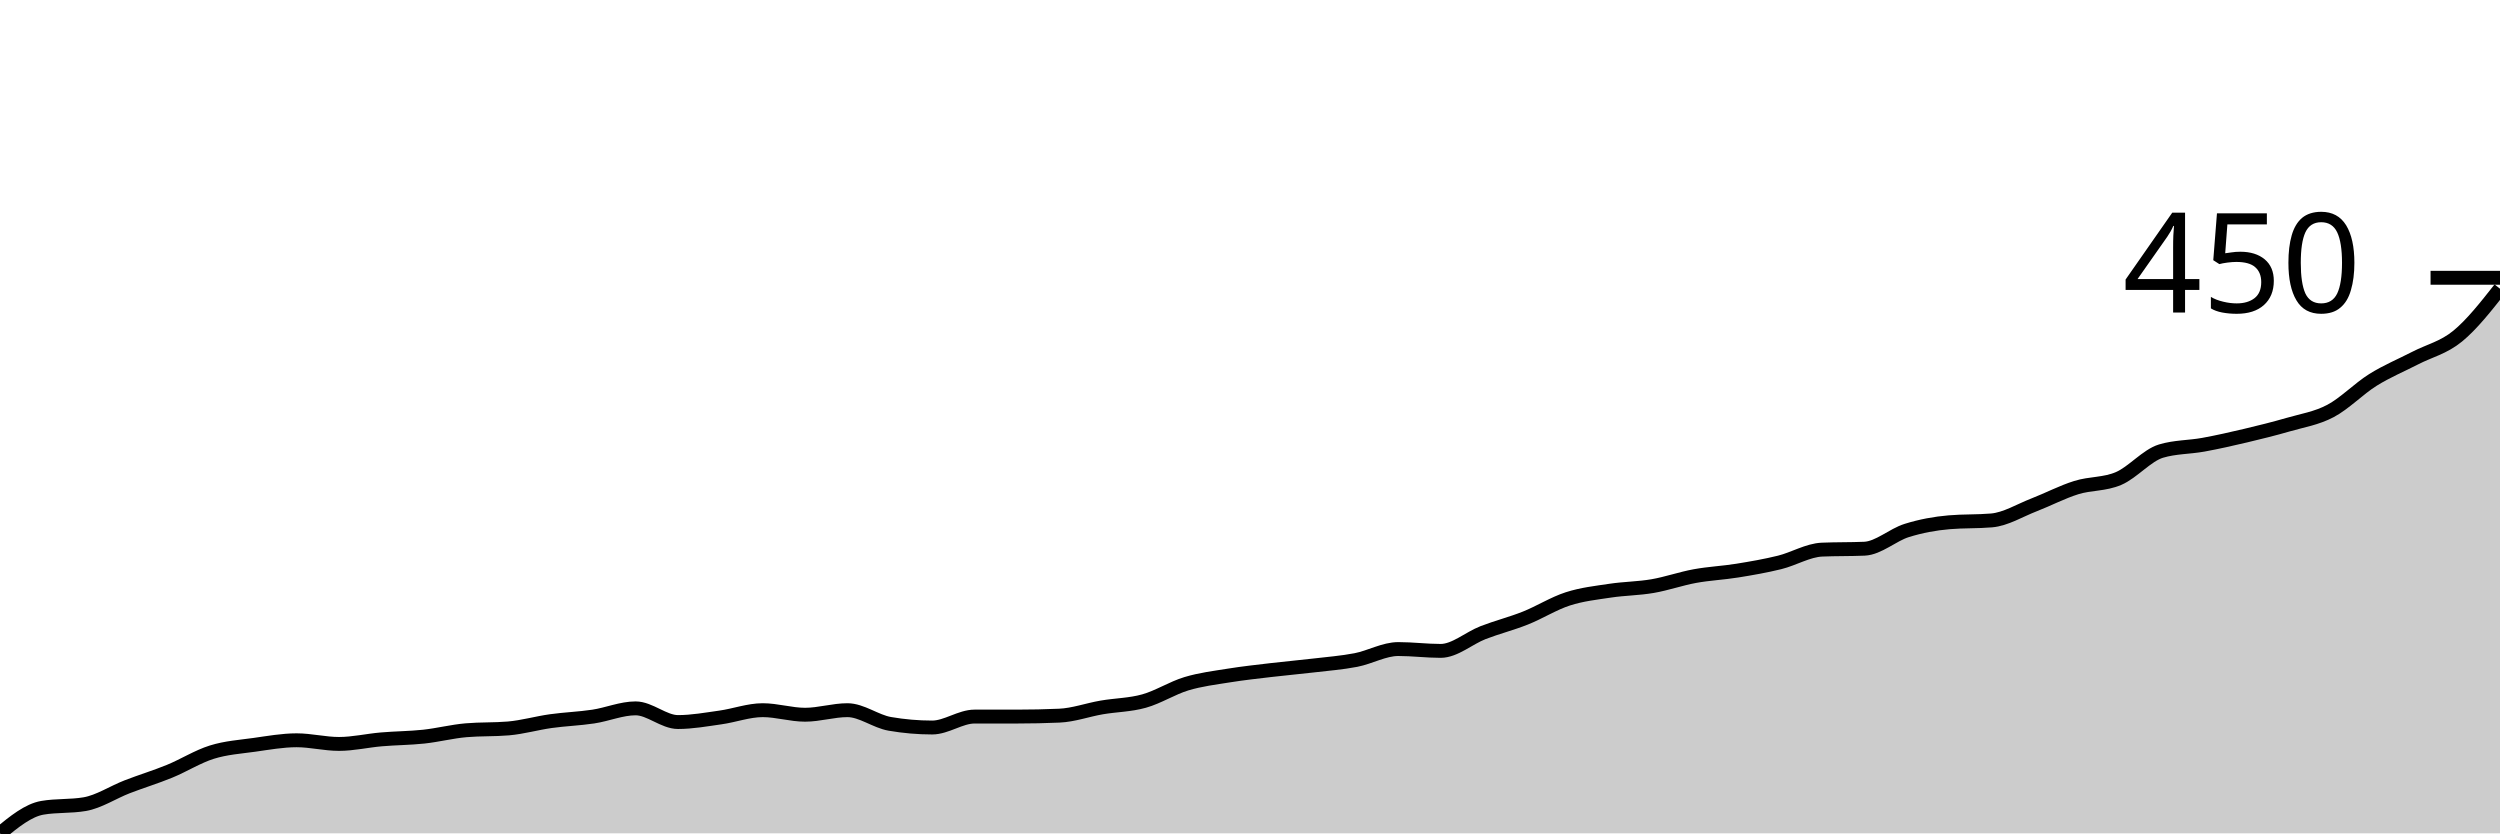
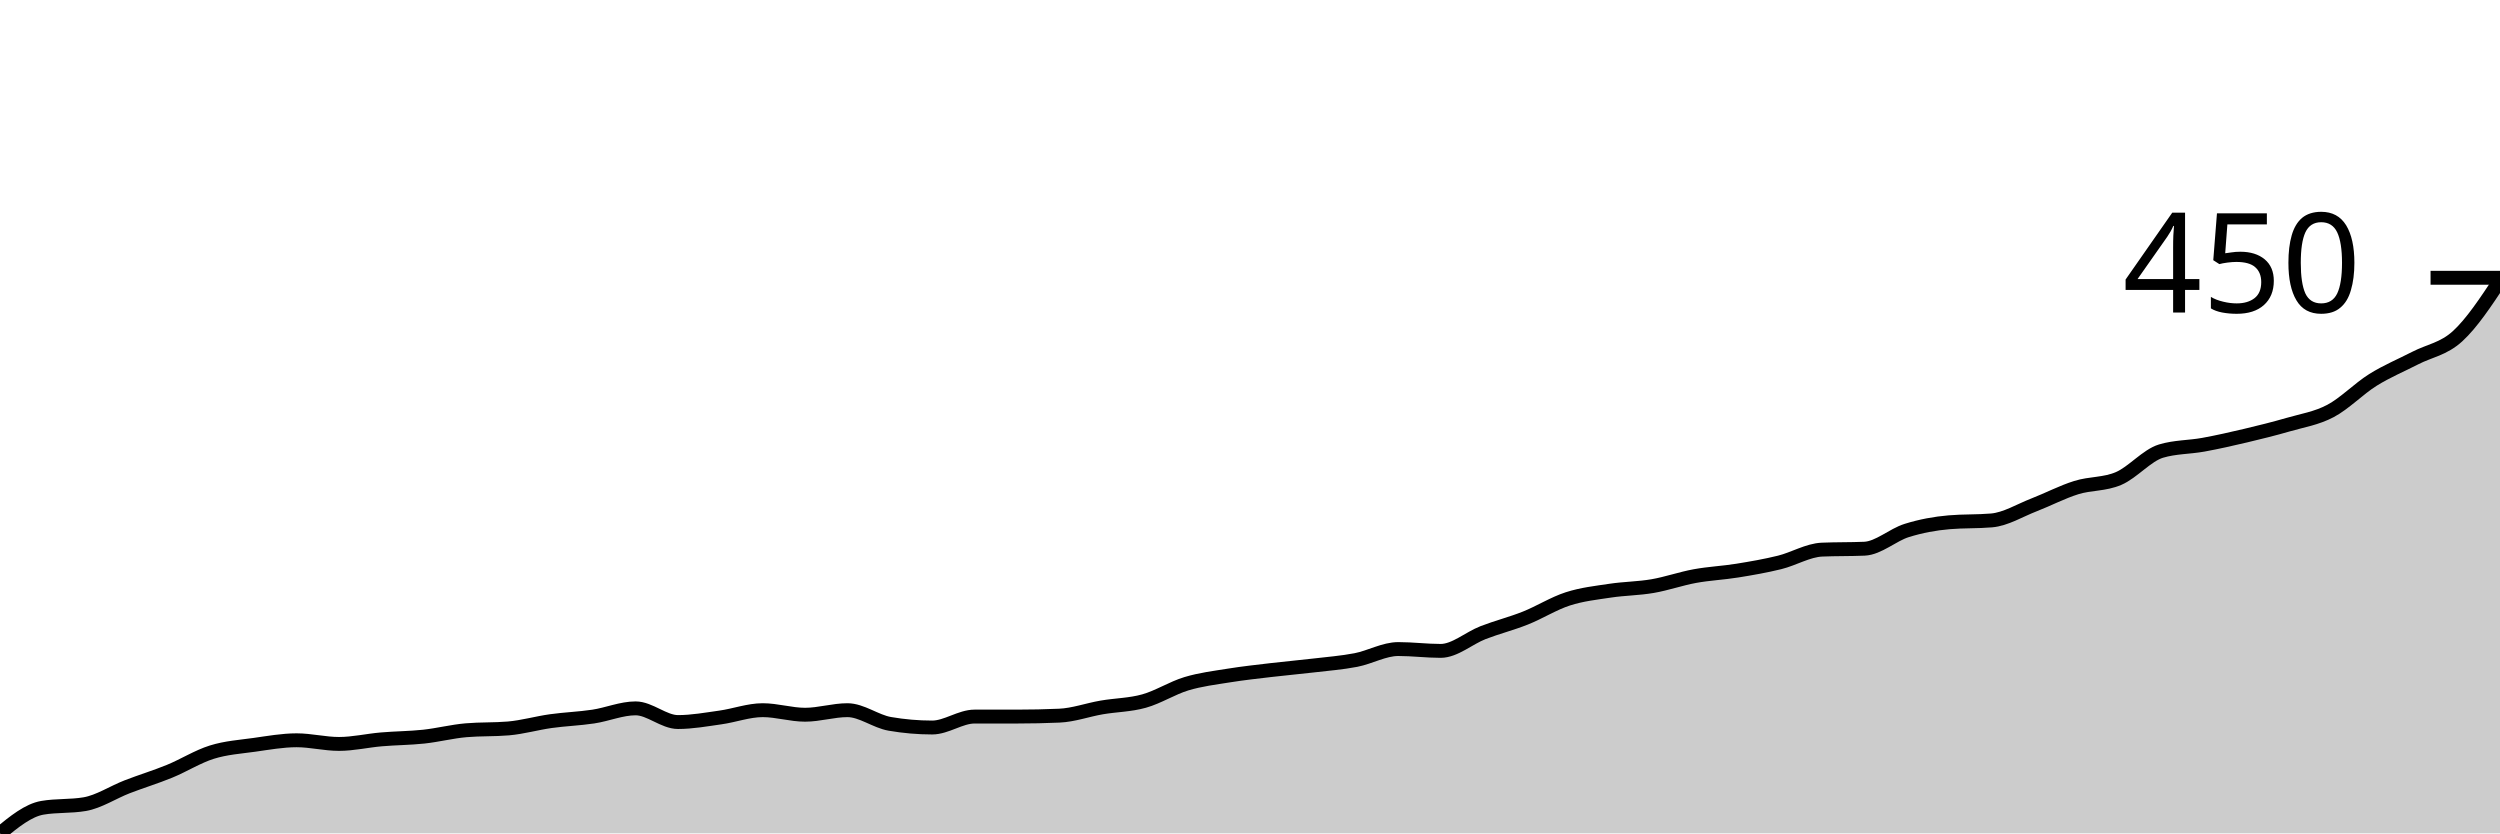
<svg xmlns="http://www.w3.org/2000/svg" viewBox="0 0 180 60">
  <g transform="translate(0,20)">
-     <path class="area" fill="rgba(0, 0, 0, 0.2)" d="M0,40C1.017,39.168,2.034,38.336,3.051,38.161C4.068,37.986,5.085,38.073,6.102,37.898C7.119,37.723,8.136,37.044,9.153,36.65C10.169,36.256,11.186,35.95,12.203,35.534C13.22,35.118,14.237,34.472,15.254,34.154C16.271,33.837,17.288,33.771,18.305,33.629C19.322,33.487,20.339,33.3,21.356,33.3C22.373,33.3,23.39,33.563,24.407,33.563C25.424,33.563,26.441,33.322,27.458,33.235C28.475,33.147,29.492,33.147,30.508,33.038C31.525,32.928,32.542,32.666,33.559,32.578C34.576,32.49,35.593,32.534,36.61,32.447C37.627,32.359,38.644,32.063,39.661,31.921C40.678,31.779,41.695,31.746,42.712,31.593C43.729,31.44,44.746,31.002,45.763,31.002C46.78,31.002,47.797,31.987,48.814,31.987C49.831,31.987,50.847,31.801,51.864,31.658C52.881,31.516,53.898,31.133,54.915,31.133C55.932,31.133,56.949,31.461,57.966,31.461C58.983,31.461,60,31.133,61.017,31.133C62.034,31.133,63.051,31.943,64.068,32.118C65.085,32.293,66.102,32.381,67.119,32.381C68.136,32.381,69.153,31.593,70.169,31.593C71.186,31.593,72.203,31.593,73.22,31.593C74.237,31.593,75.254,31.571,76.271,31.527C77.288,31.483,78.305,31.111,79.322,30.936C80.339,30.761,81.356,30.761,82.373,30.476C83.39,30.192,84.407,29.535,85.424,29.228C86.441,28.922,87.458,28.801,88.475,28.637C89.492,28.473,90.508,28.363,91.525,28.243C92.542,28.123,93.559,28.035,94.576,27.915C95.593,27.794,96.61,27.718,97.627,27.521C98.644,27.323,99.661,26.732,100.678,26.732C101.695,26.732,102.712,26.864,103.729,26.864C104.746,26.864,105.763,25.944,106.78,25.55C107.797,25.156,108.814,24.904,109.831,24.499C110.847,24.094,111.864,23.448,112.881,23.12C113.898,22.791,114.915,22.682,115.932,22.529C116.949,22.375,117.966,22.375,118.983,22.2C120,22.025,121.017,21.664,122.034,21.478C123.051,21.292,124.068,21.248,125.085,21.084C126.102,20.92,127.119,20.744,128.136,20.493C129.153,20.241,130.169,19.617,131.186,19.573C132.203,19.529,133.22,19.551,134.237,19.507C135.254,19.464,136.271,18.511,137.288,18.194C138.305,17.876,139.322,17.69,140.339,17.603C141.356,17.515,142.373,17.559,143.39,17.471C144.407,17.384,145.424,16.749,146.441,16.355C147.458,15.961,148.475,15.424,149.492,15.107C150.508,14.789,151.525,14.888,152.542,14.45C153.559,14.012,154.576,12.786,155.593,12.479C156.61,12.173,157.627,12.206,158.644,12.02C159.661,11.834,160.678,11.604,161.695,11.363C162.712,11.122,163.729,10.87,164.746,10.575C165.763,10.279,166.78,10.126,167.797,9.589C168.814,9.053,169.831,7.991,170.847,7.356C171.864,6.721,172.881,6.305,173.898,5.78C174.915,5.255,175.932,5.036,176.949,4.204C177.966,3.372,178.983,2.08,180,0.788L180,40C178.983,40,177.966,40,176.949,40C175.932,40,174.915,40,173.898,40C172.881,40,171.864,40,170.847,40C169.831,40,168.814,40,167.797,40C166.78,40,165.763,40,164.746,40C163.729,40,162.712,40,161.695,40C160.678,40,159.661,40,158.644,40C157.627,40,156.61,40,155.593,40C154.576,40,153.559,40,152.542,40C151.525,40,150.508,40,149.492,40C148.475,40,147.458,40,146.441,40C145.424,40,144.407,40,143.39,40C142.373,40,141.356,40,140.339,40C139.322,40,138.305,40,137.288,40C136.271,40,135.254,40,134.237,40C133.22,40,132.203,40,131.186,40C130.169,40,129.153,40,128.136,40C127.119,40,126.102,40,125.085,40C124.068,40,123.051,40,122.034,40C121.017,40,120,40,118.983,40C117.966,40,116.949,40,115.932,40C114.915,40,113.898,40,112.881,40C111.864,40,110.847,40,109.831,40C108.814,40,107.797,40,106.78,40C105.763,40,104.746,40,103.729,40C102.712,40,101.695,40,100.678,40C99.661,40,98.644,40,97.627,40C96.61,40,95.593,40,94.576,40C93.559,40,92.542,40,91.525,40C90.508,40,89.492,40,88.475,40C87.458,40,86.441,40,85.424,40C84.407,40,83.39,40,82.373,40C81.356,40,80.339,40,79.322,40C78.305,40,77.288,40,76.271,40C75.254,40,74.237,40,73.22,40C72.203,40,71.186,40,70.169,40C69.153,40,68.136,40,67.119,40C66.102,40,65.085,40,64.068,40C63.051,40,62.034,40,61.017,40C60,40,58.983,40,57.966,40C56.949,40,55.932,40,54.915,40C53.898,40,52.881,40,51.864,40C50.847,40,49.831,40,48.814,40C47.797,40,46.78,40,45.763,40C44.746,40,43.729,40,42.712,40C41.695,40,40.678,40,39.661,40C38.644,40,37.627,40,36.61,40C35.593,40,34.576,40,33.559,40C32.542,40,31.525,40,30.508,40C29.492,40,28.475,40,27.458,40C26.441,40,25.424,40,24.407,40C23.39,40,22.373,40,21.356,40C20.339,40,19.322,40,18.305,40C17.288,40,16.271,40,15.254,40C14.237,40,13.22,40,12.203,40C11.186,40,10.169,40,9.153,40C8.136,40,7.119,40,6.102,40C5.085,40,4.068,40,3.051,40C2.034,40,1.017,40,0,40Z" />
-     <path class="line" stroke="black" fill="none" d="M0,40C1.017,39.168,2.034,38.336,3.051,38.161C4.068,37.986,5.085,38.073,6.102,37.898C7.119,37.723,8.136,37.044,9.153,36.65C10.169,36.256,11.186,35.95,12.203,35.534C13.22,35.118,14.237,34.472,15.254,34.154C16.271,33.837,17.288,33.771,18.305,33.629C19.322,33.487,20.339,33.3,21.356,33.3C22.373,33.3,23.39,33.563,24.407,33.563C25.424,33.563,26.441,33.322,27.458,33.235C28.475,33.147,29.492,33.147,30.508,33.038C31.525,32.928,32.542,32.666,33.559,32.578C34.576,32.49,35.593,32.534,36.61,32.447C37.627,32.359,38.644,32.063,39.661,31.921C40.678,31.779,41.695,31.746,42.712,31.593C43.729,31.44,44.746,31.002,45.763,31.002C46.78,31.002,47.797,31.987,48.814,31.987C49.831,31.987,50.847,31.801,51.864,31.658C52.881,31.516,53.898,31.133,54.915,31.133C55.932,31.133,56.949,31.461,57.966,31.461C58.983,31.461,60,31.133,61.017,31.133C62.034,31.133,63.051,31.943,64.068,32.118C65.085,32.293,66.102,32.381,67.119,32.381C68.136,32.381,69.153,31.593,70.169,31.593C71.186,31.593,72.203,31.593,73.22,31.593C74.237,31.593,75.254,31.571,76.271,31.527C77.288,31.483,78.305,31.111,79.322,30.936C80.339,30.761,81.356,30.761,82.373,30.476C83.39,30.192,84.407,29.535,85.424,29.228C86.441,28.922,87.458,28.801,88.475,28.637C89.492,28.473,90.508,28.363,91.525,28.243C92.542,28.123,93.559,28.035,94.576,27.915C95.593,27.794,96.61,27.718,97.627,27.521C98.644,27.323,99.661,26.732,100.678,26.732C101.695,26.732,102.712,26.864,103.729,26.864C104.746,26.864,105.763,25.944,106.78,25.55C107.797,25.156,108.814,24.904,109.831,24.499C110.847,24.094,111.864,23.448,112.881,23.12C113.898,22.791,114.915,22.682,115.932,22.529C116.949,22.375,117.966,22.375,118.983,22.2C120,22.025,121.017,21.664,122.034,21.478C123.051,21.292,124.068,21.248,125.085,21.084C126.102,20.92,127.119,20.744,128.136,20.493C129.153,20.241,130.169,19.617,131.186,19.573C132.203,19.529,133.22,19.551,134.237,19.507C135.254,19.464,136.271,18.511,137.288,18.194C138.305,17.876,139.322,17.69,140.339,17.603C141.356,17.515,142.373,17.559,143.39,17.471C144.407,17.384,145.424,16.749,146.441,16.355C147.458,15.961,148.475,15.424,149.492,15.107C150.508,14.789,151.525,14.888,152.542,14.45C153.559,14.012,154.576,12.786,155.593,12.479C156.61,12.173,157.627,12.206,158.644,12.02C159.661,11.834,160.678,11.604,161.695,11.363C162.712,11.122,163.729,10.87,164.746,10.575C165.763,10.279,166.78,10.126,167.797,9.589C168.814,9.053,169.831,7.991,170.847,7.356C171.864,6.721,172.881,6.305,173.898,5.78C174.915,5.255,175.932,5.036,176.949,4.204C177.966,3.372,178.983,2.08,180,0.788" />
+     <path class="area" fill="rgba(0, 0, 0, 0.2)" d="M0,40C1.017,39.168,2.034,38.336,3.051,38.161C4.068,37.986,5.085,38.073,6.102,37.898C7.119,37.723,8.136,37.044,9.153,36.65C10.169,36.256,11.186,35.95,12.203,35.534C13.22,35.118,14.237,34.472,15.254,34.154C16.271,33.837,17.288,33.771,18.305,33.629C19.322,33.487,20.339,33.3,21.356,33.3C22.373,33.3,23.39,33.563,24.407,33.563C25.424,33.563,26.441,33.322,27.458,33.235C28.475,33.147,29.492,33.147,30.508,33.038C31.525,32.928,32.542,32.666,33.559,32.578C34.576,32.49,35.593,32.534,36.61,32.447C37.627,32.359,38.644,32.063,39.661,31.921C40.678,31.779,41.695,31.746,42.712,31.593C43.729,31.44,44.746,31.002,45.763,31.002C46.78,31.002,47.797,31.987,48.814,31.987C49.831,31.987,50.847,31.801,51.864,31.658C52.881,31.516,53.898,31.133,54.915,31.133C55.932,31.133,56.949,31.461,57.966,31.461C58.983,31.461,60,31.133,61.017,31.133C62.034,31.133,63.051,31.943,64.068,32.118C65.085,32.293,66.102,32.381,67.119,32.381C68.136,32.381,69.153,31.593,70.169,31.593C71.186,31.593,72.203,31.593,73.22,31.593C74.237,31.593,75.254,31.571,76.271,31.527C77.288,31.483,78.305,31.111,79.322,30.936C80.339,30.761,81.356,30.761,82.373,30.476C83.39,30.192,84.407,29.535,85.424,29.228C86.441,28.922,87.458,28.801,88.475,28.637C89.492,28.473,90.508,28.363,91.525,28.243C92.542,28.123,93.559,28.035,94.576,27.915C95.593,27.794,96.61,27.718,97.627,27.521C98.644,27.323,99.661,26.732,100.678,26.732C101.695,26.732,102.712,26.864,103.729,26.864C104.746,26.864,105.763,25.944,106.78,25.55C107.797,25.156,108.814,24.904,109.831,24.499C110.847,24.094,111.864,23.448,112.881,23.12C113.898,22.791,114.915,22.682,115.932,22.529C116.949,22.375,117.966,22.375,118.983,22.2C120,22.025,121.017,21.664,122.034,21.478C123.051,21.292,124.068,21.248,125.085,21.084C126.102,20.92,127.119,20.744,128.136,20.493C129.153,20.241,130.169,19.617,131.186,19.573C132.203,19.529,133.22,19.551,134.237,19.507C135.254,19.464,136.271,18.511,137.288,18.194C138.305,17.876,139.322,17.69,140.339,17.603C141.356,17.515,142.373,17.559,143.39,17.471C144.407,17.384,145.424,16.749,146.441,16.355C147.458,15.961,148.475,15.424,149.492,15.107C150.508,14.789,151.525,14.888,152.542,14.45C153.559,14.012,154.576,12.786,155.593,12.479C156.61,12.173,157.627,12.206,158.644,12.02C159.661,11.834,160.678,11.604,161.695,11.363C162.712,11.122,163.729,10.87,164.746,10.575C165.763,10.279,166.78,10.126,167.797,9.589C168.814,9.053,169.831,7.991,170.847,7.356C171.864,6.721,172.881,6.305,173.898,5.78C174.915,5.255,175.932,5.134,176.949,4.204C177.966,3.273,178.983,1.735,180,0.197L180,40C178.983,40,177.966,40,176.949,40C175.932,40,174.915,40,173.898,40C172.881,40,171.864,40,170.847,40C169.831,40,168.814,40,167.797,40C166.78,40,165.763,40,164.746,40C163.729,40,162.712,40,161.695,40C160.678,40,159.661,40,158.644,40C157.627,40,156.61,40,155.593,40C154.576,40,153.559,40,152.542,40C151.525,40,150.508,40,149.492,40C148.475,40,147.458,40,146.441,40C145.424,40,144.407,40,143.39,40C142.373,40,141.356,40,140.339,40C139.322,40,138.305,40,137.288,40C136.271,40,135.254,40,134.237,40C133.22,40,132.203,40,131.186,40C130.169,40,129.153,40,128.136,40C127.119,40,126.102,40,125.085,40C124.068,40,123.051,40,122.034,40C121.017,40,120,40,118.983,40C117.966,40,116.949,40,115.932,40C114.915,40,113.898,40,112.881,40C111.864,40,110.847,40,109.831,40C108.814,40,107.797,40,106.78,40C105.763,40,104.746,40,103.729,40C102.712,40,101.695,40,100.678,40C99.661,40,98.644,40,97.627,40C96.61,40,95.593,40,94.576,40C93.559,40,92.542,40,91.525,40C90.508,40,89.492,40,88.475,40C87.458,40,86.441,40,85.424,40C84.407,40,83.39,40,82.373,40C81.356,40,80.339,40,79.322,40C78.305,40,77.288,40,76.271,40C75.254,40,74.237,40,73.22,40C72.203,40,71.186,40,70.169,40C69.153,40,68.136,40,67.119,40C66.102,40,65.085,40,64.068,40C63.051,40,62.034,40,61.017,40C60,40,58.983,40,57.966,40C56.949,40,55.932,40,54.915,40C53.898,40,52.881,40,51.864,40C50.847,40,49.831,40,48.814,40C47.797,40,46.78,40,45.763,40C44.746,40,43.729,40,42.712,40C41.695,40,40.678,40,39.661,40C38.644,40,37.627,40,36.61,40C35.593,40,34.576,40,33.559,40C32.542,40,31.525,40,30.508,40C29.492,40,28.475,40,27.458,40C26.441,40,25.424,40,24.407,40C23.39,40,22.373,40,21.356,40C20.339,40,19.322,40,18.305,40C17.288,40,16.271,40,15.254,40C14.237,40,13.22,40,12.203,40C11.186,40,10.169,40,9.153,40C8.136,40,7.119,40,6.102,40C5.085,40,4.068,40,3.051,40C2.034,40,1.017,40,0,40Z" />
+     <path class="line" stroke="black" fill="none" d="M0,40C1.017,39.168,2.034,38.336,3.051,38.161C4.068,37.986,5.085,38.073,6.102,37.898C7.119,37.723,8.136,37.044,9.153,36.65C10.169,36.256,11.186,35.95,12.203,35.534C13.22,35.118,14.237,34.472,15.254,34.154C16.271,33.837,17.288,33.771,18.305,33.629C19.322,33.487,20.339,33.3,21.356,33.3C22.373,33.3,23.39,33.563,24.407,33.563C25.424,33.563,26.441,33.322,27.458,33.235C28.475,33.147,29.492,33.147,30.508,33.038C31.525,32.928,32.542,32.666,33.559,32.578C34.576,32.49,35.593,32.534,36.61,32.447C37.627,32.359,38.644,32.063,39.661,31.921C40.678,31.779,41.695,31.746,42.712,31.593C43.729,31.44,44.746,31.002,45.763,31.002C46.78,31.002,47.797,31.987,48.814,31.987C49.831,31.987,50.847,31.801,51.864,31.658C52.881,31.516,53.898,31.133,54.915,31.133C55.932,31.133,56.949,31.461,57.966,31.461C58.983,31.461,60,31.133,61.017,31.133C62.034,31.133,63.051,31.943,64.068,32.118C65.085,32.293,66.102,32.381,67.119,32.381C68.136,32.381,69.153,31.593,70.169,31.593C71.186,31.593,72.203,31.593,73.22,31.593C74.237,31.593,75.254,31.571,76.271,31.527C77.288,31.483,78.305,31.111,79.322,30.936C80.339,30.761,81.356,30.761,82.373,30.476C83.39,30.192,84.407,29.535,85.424,29.228C86.441,28.922,87.458,28.801,88.475,28.637C89.492,28.473,90.508,28.363,91.525,28.243C92.542,28.123,93.559,28.035,94.576,27.915C95.593,27.794,96.61,27.718,97.627,27.521C98.644,27.323,99.661,26.732,100.678,26.732C101.695,26.732,102.712,26.864,103.729,26.864C104.746,26.864,105.763,25.944,106.78,25.55C107.797,25.156,108.814,24.904,109.831,24.499C110.847,24.094,111.864,23.448,112.881,23.12C113.898,22.791,114.915,22.682,115.932,22.529C116.949,22.375,117.966,22.375,118.983,22.2C120,22.025,121.017,21.664,122.034,21.478C123.051,21.292,124.068,21.248,125.085,21.084C126.102,20.92,127.119,20.744,128.136,20.493C129.153,20.241,130.169,19.617,131.186,19.573C132.203,19.529,133.22,19.551,134.237,19.507C135.254,19.464,136.271,18.511,137.288,18.194C138.305,17.876,139.322,17.69,140.339,17.603C141.356,17.515,142.373,17.559,143.39,17.471C144.407,17.384,145.424,16.749,146.441,16.355C147.458,15.961,148.475,15.424,149.492,15.107C150.508,14.789,151.525,14.888,152.542,14.45C153.559,14.012,154.576,12.786,155.593,12.479C156.61,12.173,157.627,12.206,158.644,12.02C159.661,11.834,160.678,11.604,161.695,11.363C162.712,11.122,163.729,10.87,164.746,10.575C165.763,10.279,166.78,10.126,167.797,9.589C168.814,9.053,169.831,7.991,170.847,7.356C171.864,6.721,172.881,6.305,173.898,5.78C174.915,5.255,175.932,5.134,176.949,4.204C177.966,3.273,178.983,1.735,180,0.197" />
    <path class="axis-ceiling" stroke-width="1" stroke="black" fill="none" d="M175,0L180,0" />
    <text class="axis-ceiling-label" font-family="sans-serif" text-anchor="end" font-size="10px" x="170" y="2.5">450</text>
  </g>
</svg>
